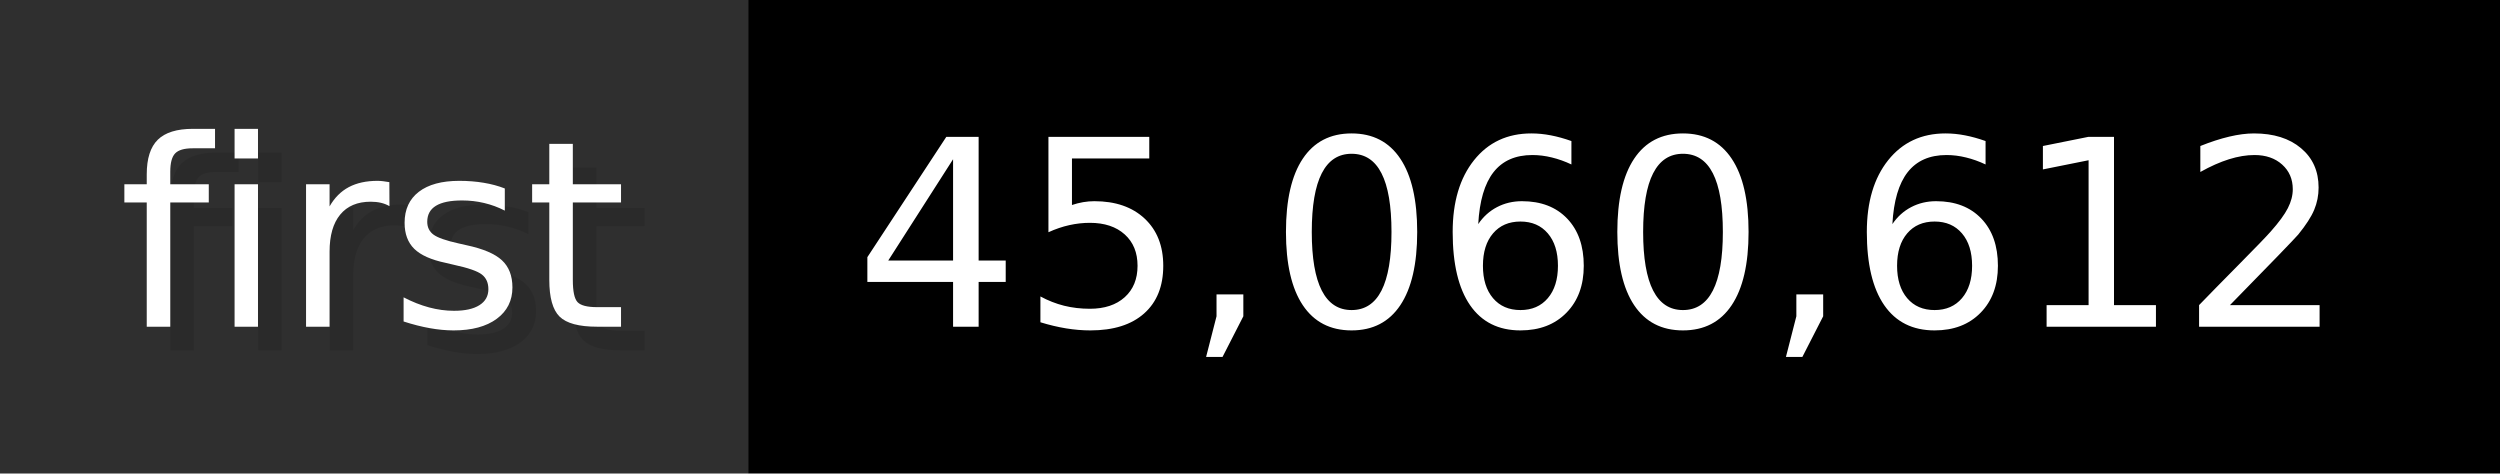
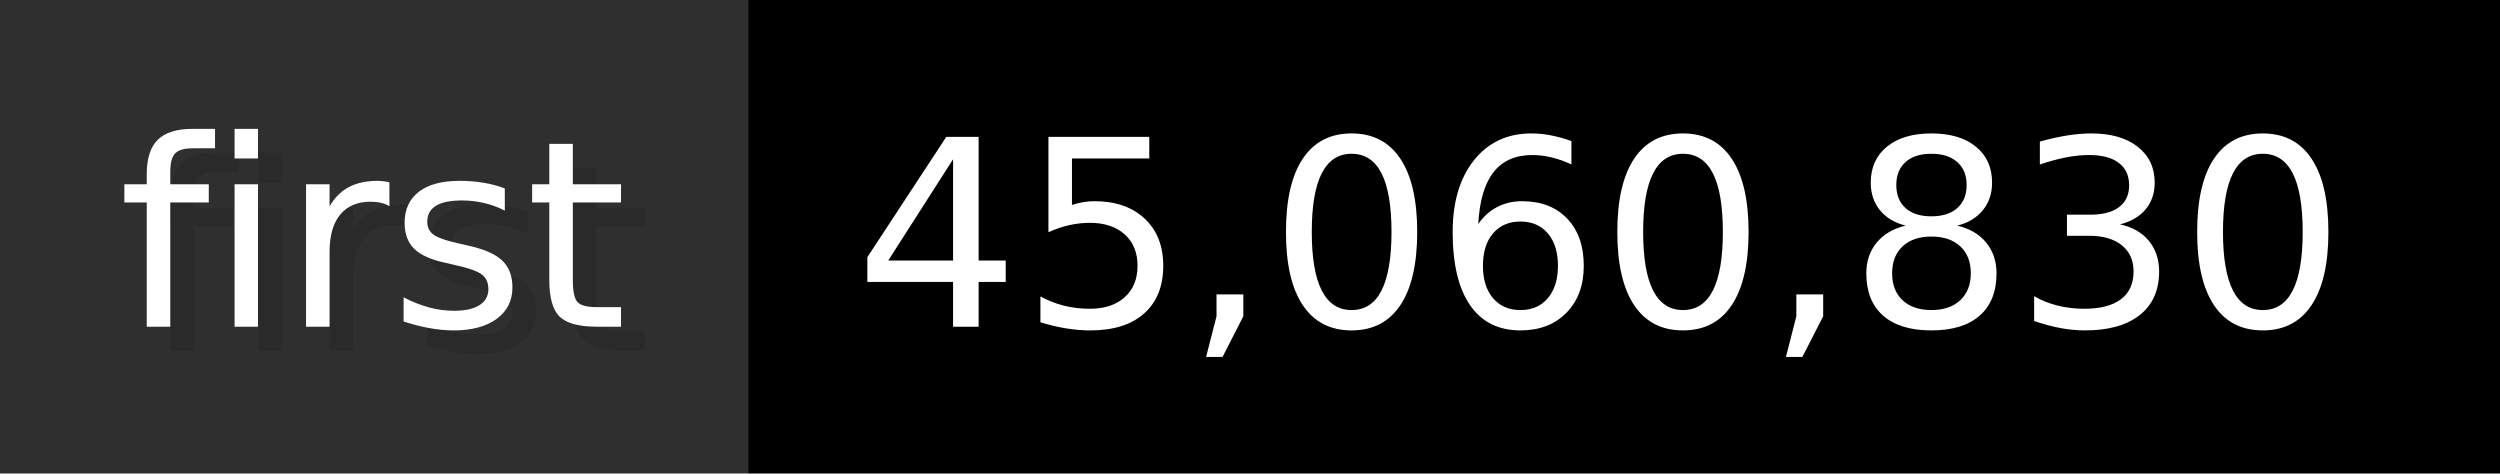
- <svg xmlns="http://www.w3.org/2000/svg" width="105.6" height="20" viewBox="0 0 1056 200" role="img" aria-label="first: 45,060,612">
+ <svg xmlns="http://www.w3.org/2000/svg" width="105.6" height="20" viewBox="0 0 1056 200" role="img" aria-label="first: 45,060,830">
  <g>
    <rect fill="#2F2F2F" width="316" height="200" />
    <rect fill="#" x="316" width="740" height="200" />
  </g>
  <g aria-hidden="true" fill="#fff" text-anchor="start" font-family="Verdana,DejaVu Sans,sans-serif" font-size="110">
    <text x="60" y="148" textLength="216" fill="#000" opacity="0.1">first</text>
    <text x="50" y="138" textLength="216">first</text>
-     <text x="371" y="148" textLength="640" fill="#000" opacity="0.1">45,060,612</text>
-     <text x="361" y="138" textLength="640">45,060,612</text>
+     <text x="371" y="148" textLength="640" fill="#000" opacity="0.1">45,060,830</text>
+     <text x="361" y="138" textLength="640">45,060,830</text>
  </g>
</svg>
